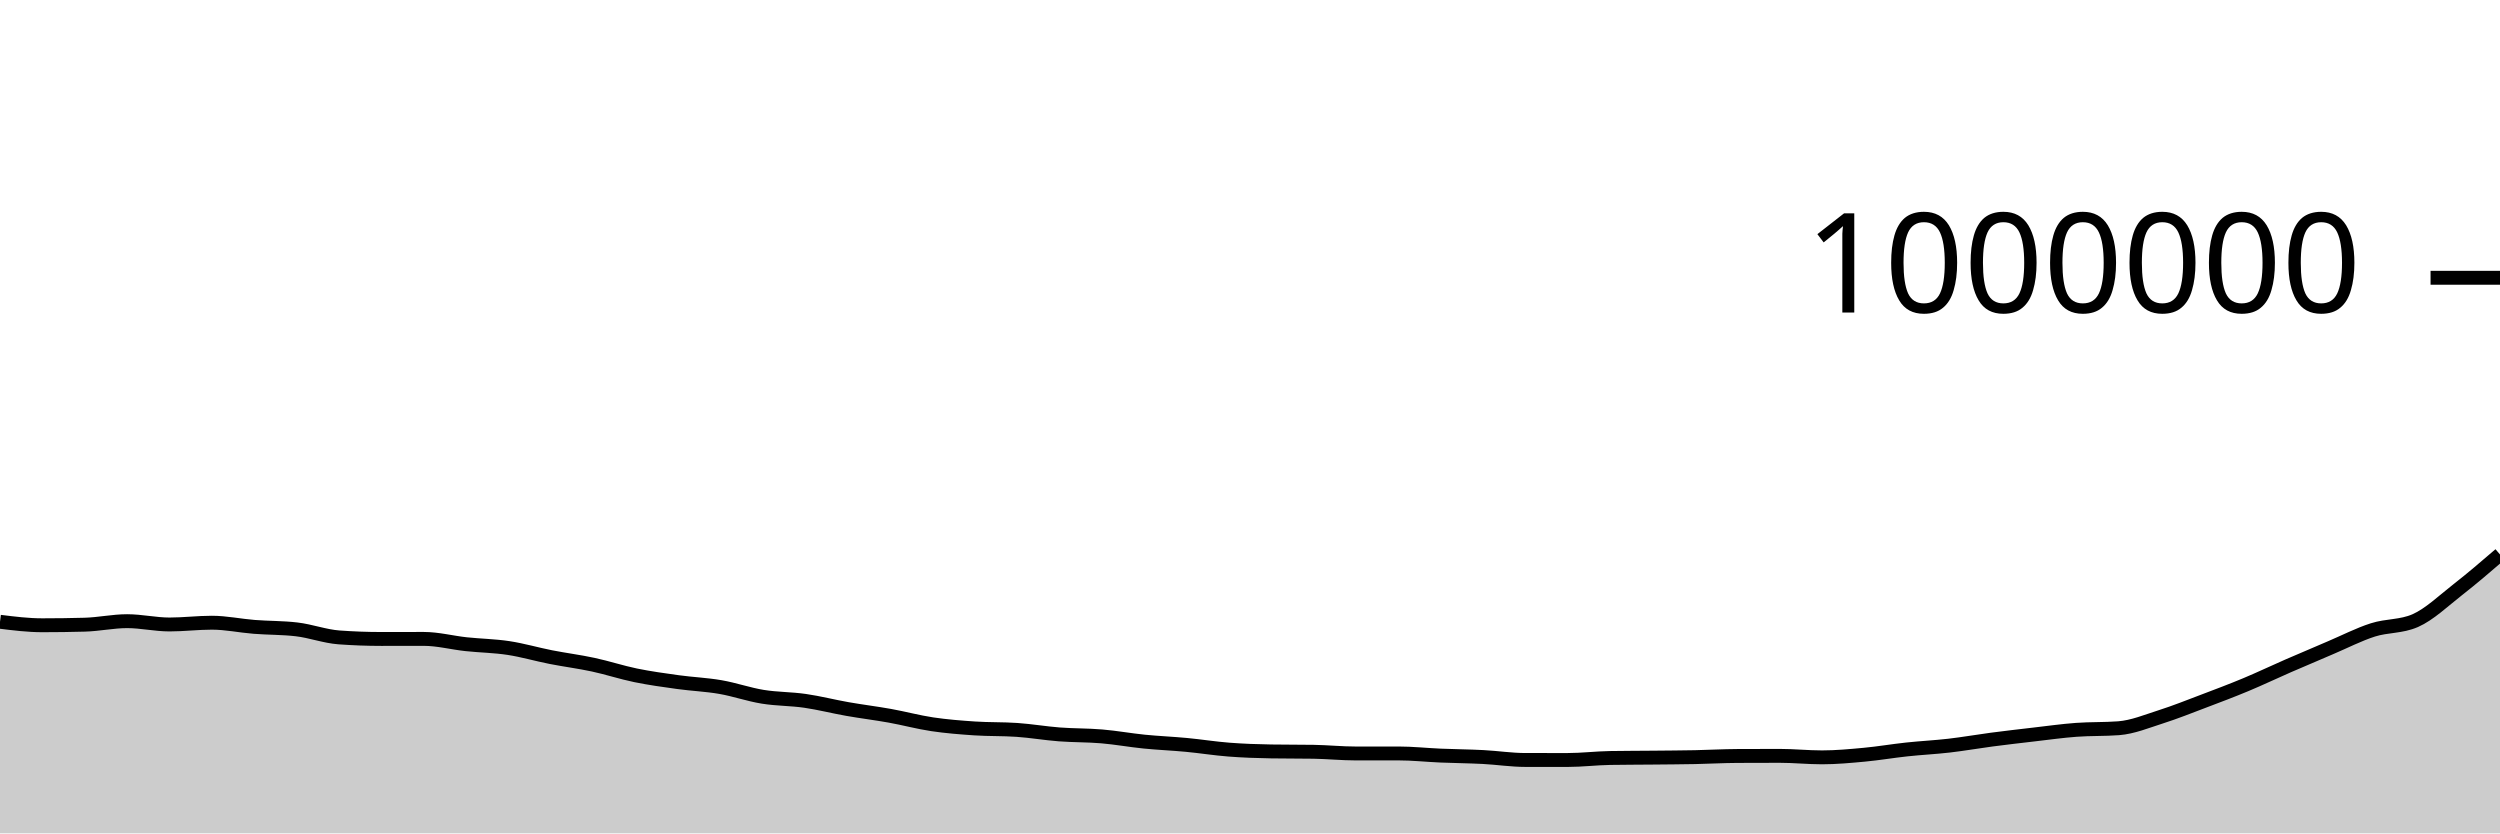
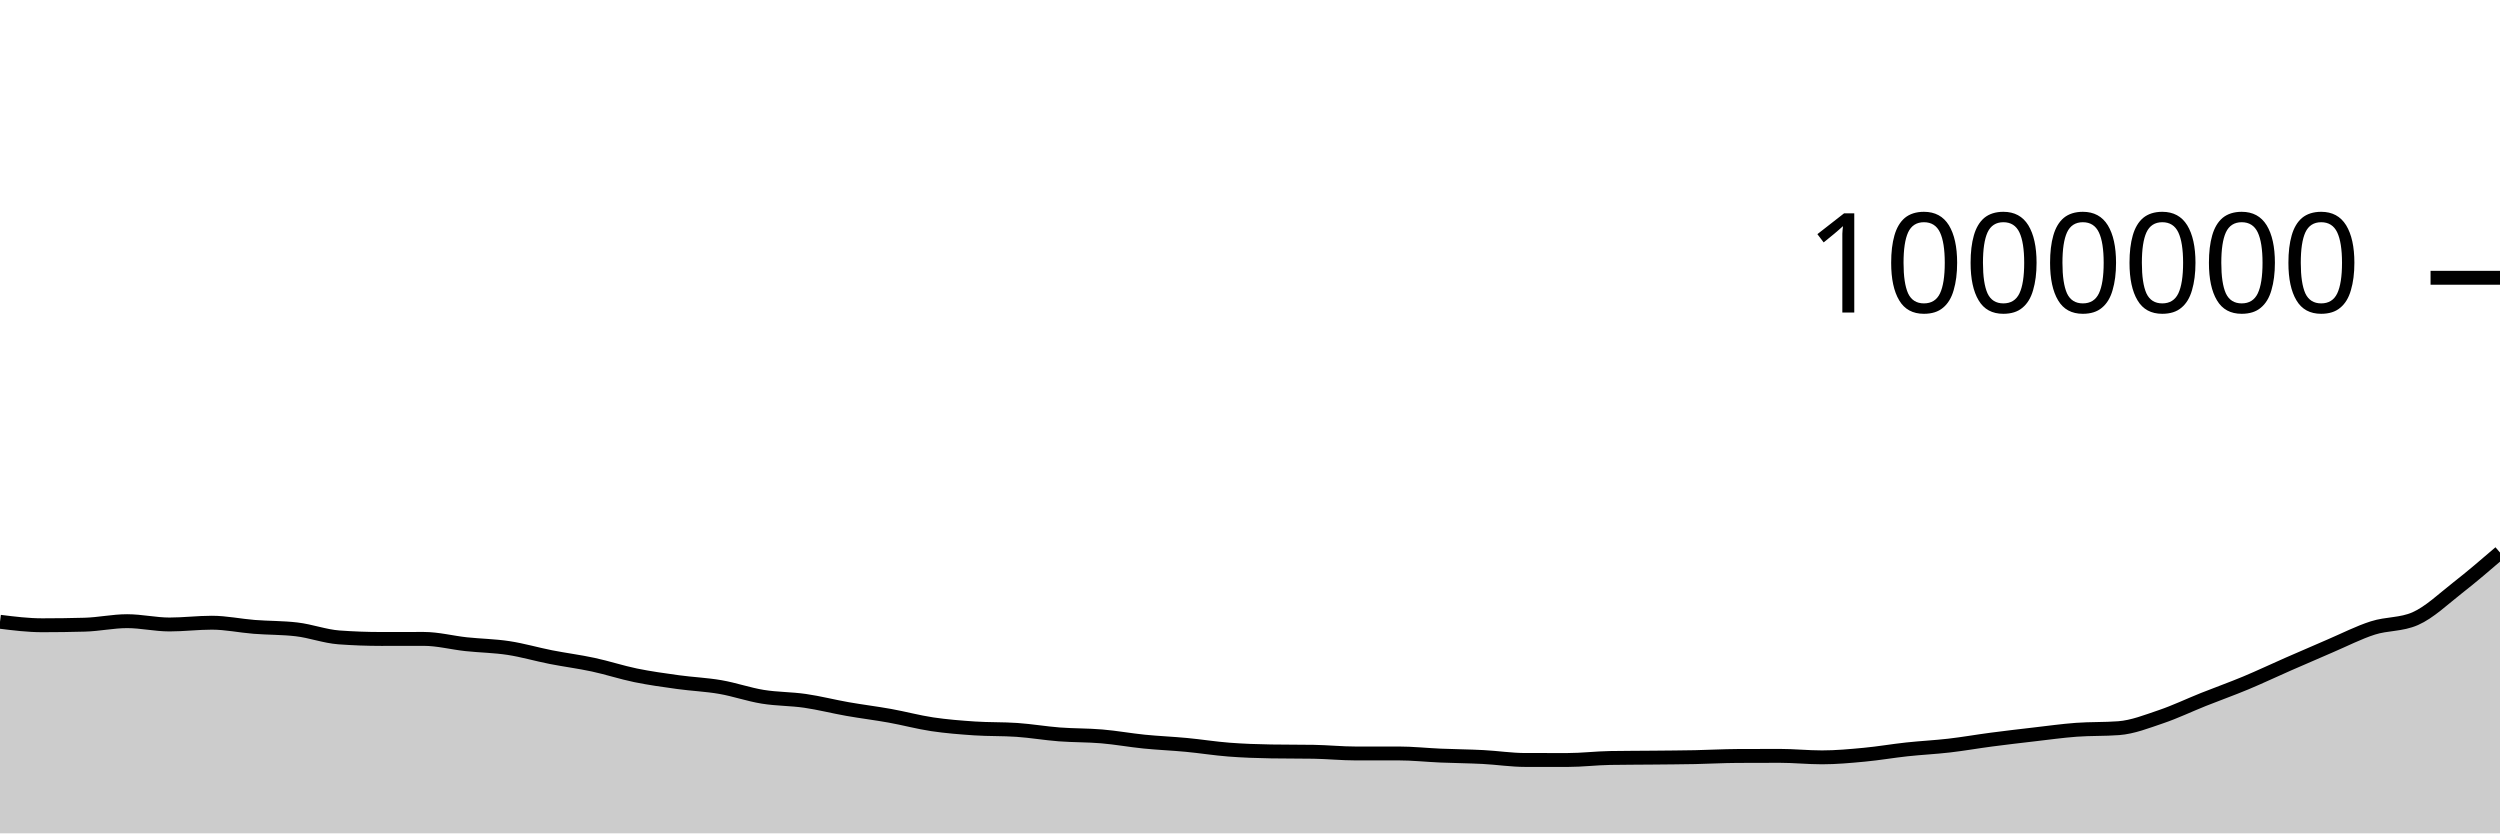
<svg xmlns="http://www.w3.org/2000/svg" viewBox="0 0 180 60">
  <g transform="translate(0,20)">
-     <path class="area" fill="rgba(0, 0, 0, 0.2)" d="M0,24.767C1.017,24.893,2.034,25.019,3.051,25.019C4.068,25.019,5.085,25.005,6.102,24.977C7.119,24.95,8.136,24.724,9.153,24.724C10.169,24.724,11.186,24.963,12.203,24.963C13.22,24.963,14.237,24.835,15.254,24.835C16.271,24.835,17.288,25.056,18.305,25.135C19.322,25.215,20.339,25.195,21.356,25.315C22.373,25.434,23.39,25.818,24.407,25.893C25.424,25.967,26.441,26.005,27.458,26.005C28.475,26.005,29.492,26.001,30.508,26.001C31.525,26.001,32.542,26.273,33.559,26.382C34.576,26.491,35.593,26.502,36.61,26.657C37.627,26.812,38.644,27.112,39.661,27.312C40.678,27.512,41.695,27.639,42.712,27.858C43.729,28.076,44.746,28.414,45.763,28.623C46.78,28.832,47.797,28.971,48.814,29.112C49.831,29.253,50.847,29.291,51.864,29.467C52.881,29.643,53.898,30.002,54.915,30.167C55.932,30.333,56.949,30.314,57.966,30.462C58.983,30.609,60,30.871,61.017,31.05C62.034,31.229,63.051,31.353,64.068,31.535C65.085,31.718,66.102,31.995,67.119,32.147C68.136,32.298,69.153,32.379,70.169,32.447C71.186,32.515,72.203,32.482,73.22,32.553C74.237,32.623,75.254,32.799,76.271,32.877C77.288,32.955,78.305,32.933,79.322,33.02C80.339,33.106,81.356,33.292,82.373,33.395C83.39,33.497,84.407,33.537,85.424,33.633C86.441,33.729,87.458,33.894,88.475,33.972C89.492,34.051,90.508,34.087,91.525,34.103C92.542,34.12,93.559,34.112,94.576,34.128C95.593,34.145,96.61,34.25,97.627,34.25C98.644,34.25,99.661,34.248,100.678,34.248C101.695,34.248,102.712,34.36,103.729,34.403C104.746,34.446,105.763,34.453,106.78,34.505C107.797,34.558,108.814,34.718,109.831,34.718C110.847,34.719,111.864,34.719,112.881,34.719C113.898,34.719,114.915,34.591,115.932,34.575C116.949,34.558,117.966,34.559,118.983,34.549C120,34.539,121.017,34.534,122.034,34.514C123.051,34.494,124.068,34.435,125.085,34.43C126.102,34.425,127.119,34.422,128.136,34.422C129.153,34.422,130.169,34.529,131.186,34.529C132.203,34.529,133.22,34.434,134.237,34.339C135.254,34.244,136.271,34.069,137.288,33.96C138.305,33.851,139.322,33.802,140.339,33.685C141.356,33.567,142.373,33.387,143.39,33.253C144.407,33.12,145.424,33.002,146.441,32.884C147.458,32.766,148.475,32.623,149.492,32.548C150.508,32.473,151.525,32.51,152.542,32.433C153.559,32.355,154.576,31.93,155.593,31.606C156.61,31.282,157.627,30.874,158.644,30.489C159.661,30.104,160.678,29.721,161.695,29.297C162.712,28.873,163.729,28.386,164.746,27.943C165.763,27.5,166.78,27.067,167.797,26.636C168.814,26.204,169.831,25.68,170.847,25.354C171.864,25.029,172.881,25.131,173.898,24.685C174.915,24.238,175.932,23.258,176.949,22.464C177.966,21.671,178.983,20.797,180,19.923L180,40C178.983,40,177.966,40,176.949,40C175.932,40,174.915,40,173.898,40C172.881,40,171.864,40,170.847,40C169.831,40,168.814,40,167.797,40C166.78,40,165.763,40,164.746,40C163.729,40,162.712,40,161.695,40C160.678,40,159.661,40,158.644,40C157.627,40,156.61,40,155.593,40C154.576,40,153.559,40,152.542,40C151.525,40,150.508,40,149.492,40C148.475,40,147.458,40,146.441,40C145.424,40,144.407,40,143.39,40C142.373,40,141.356,40,140.339,40C139.322,40,138.305,40,137.288,40C136.271,40,135.254,40,134.237,40C133.22,40,132.203,40,131.186,40C130.169,40,129.153,40,128.136,40C127.119,40,126.102,40,125.085,40C124.068,40,123.051,40,122.034,40C121.017,40,120,40,118.983,40C117.966,40,116.949,40,115.932,40C114.915,40,113.898,40,112.881,40C111.864,40,110.847,40,109.831,40C108.814,40,107.797,40,106.78,40C105.763,40,104.746,40,103.729,40C102.712,40,101.695,40,100.678,40C99.661,40,98.644,40,97.627,40C96.61,40,95.593,40,94.576,40C93.559,40,92.542,40,91.525,40C90.508,40,89.492,40,88.475,40C87.458,40,86.441,40,85.424,40C84.407,40,83.39,40,82.373,40C81.356,40,80.339,40,79.322,40C78.305,40,77.288,40,76.271,40C75.254,40,74.237,40,73.22,40C72.203,40,71.186,40,70.169,40C69.153,40,68.136,40,67.119,40C66.102,40,65.085,40,64.068,40C63.051,40,62.034,40,61.017,40C60,40,58.983,40,57.966,40C56.949,40,55.932,40,54.915,40C53.898,40,52.881,40,51.864,40C50.847,40,49.831,40,48.814,40C47.797,40,46.78,40,45.763,40C44.746,40,43.729,40,42.712,40C41.695,40,40.678,40,39.661,40C38.644,40,37.627,40,36.61,40C35.593,40,34.576,40,33.559,40C32.542,40,31.525,40,30.508,40C29.492,40,28.475,40,27.458,40C26.441,40,25.424,40,24.407,40C23.39,40,22.373,40,21.356,40C20.339,40,19.322,40,18.305,40C17.288,40,16.271,40,15.254,40C14.237,40,13.22,40,12.203,40C11.186,40,10.169,40,9.153,40C8.136,40,7.119,40,6.102,40C5.085,40,4.068,40,3.051,40C2.034,40,1.017,40,0,40Z" />
-     <path class="line" stroke="black" fill="none" d="M0,24.767C1.017,24.893,2.034,25.019,3.051,25.019C4.068,25.019,5.085,25.005,6.102,24.977C7.119,24.95,8.136,24.724,9.153,24.724C10.169,24.724,11.186,24.963,12.203,24.963C13.22,24.963,14.237,24.835,15.254,24.835C16.271,24.835,17.288,25.056,18.305,25.135C19.322,25.215,20.339,25.195,21.356,25.315C22.373,25.434,23.39,25.818,24.407,25.893C25.424,25.967,26.441,26.005,27.458,26.005C28.475,26.005,29.492,26.001,30.508,26.001C31.525,26.001,32.542,26.273,33.559,26.382C34.576,26.491,35.593,26.502,36.61,26.657C37.627,26.812,38.644,27.112,39.661,27.312C40.678,27.512,41.695,27.639,42.712,27.858C43.729,28.076,44.746,28.414,45.763,28.623C46.78,28.832,47.797,28.971,48.814,29.112C49.831,29.253,50.847,29.291,51.864,29.467C52.881,29.643,53.898,30.002,54.915,30.167C55.932,30.333,56.949,30.314,57.966,30.462C58.983,30.609,60,30.871,61.017,31.05C62.034,31.229,63.051,31.353,64.068,31.535C65.085,31.718,66.102,31.995,67.119,32.147C68.136,32.298,69.153,32.379,70.169,32.447C71.186,32.515,72.203,32.482,73.22,32.553C74.237,32.623,75.254,32.799,76.271,32.877C77.288,32.955,78.305,32.933,79.322,33.02C80.339,33.106,81.356,33.292,82.373,33.395C83.39,33.497,84.407,33.537,85.424,33.633C86.441,33.729,87.458,33.894,88.475,33.972C89.492,34.051,90.508,34.087,91.525,34.103C92.542,34.12,93.559,34.112,94.576,34.128C95.593,34.145,96.61,34.25,97.627,34.25C98.644,34.25,99.661,34.248,100.678,34.248C101.695,34.248,102.712,34.36,103.729,34.403C104.746,34.446,105.763,34.453,106.78,34.505C107.797,34.558,108.814,34.718,109.831,34.718C110.847,34.719,111.864,34.719,112.881,34.719C113.898,34.719,114.915,34.591,115.932,34.575C116.949,34.558,117.966,34.559,118.983,34.549C120,34.539,121.017,34.534,122.034,34.514C123.051,34.494,124.068,34.435,125.085,34.43C126.102,34.425,127.119,34.422,128.136,34.422C129.153,34.422,130.169,34.529,131.186,34.529C132.203,34.529,133.22,34.434,134.237,34.339C135.254,34.244,136.271,34.069,137.288,33.96C138.305,33.851,139.322,33.802,140.339,33.685C141.356,33.567,142.373,33.387,143.39,33.253C144.407,33.12,145.424,33.002,146.441,32.884C147.458,32.766,148.475,32.623,149.492,32.548C150.508,32.473,151.525,32.51,152.542,32.433C153.559,32.355,154.576,31.93,155.593,31.606C156.61,31.282,157.627,30.874,158.644,30.489C159.661,30.104,160.678,29.721,161.695,29.297C162.712,28.873,163.729,28.386,164.746,27.943C165.763,27.5,166.78,27.067,167.797,26.636C168.814,26.204,169.831,25.68,170.847,25.354C171.864,25.029,172.881,25.131,173.898,24.685C174.915,24.238,175.932,23.258,176.949,22.464C177.966,21.671,178.983,20.797,180,19.923" />
+     <path class="area" fill="rgba(0, 0, 0, 0.2)" d="M0,24.767C1.017,24.893,2.034,25.019,3.051,25.019C4.068,25.019,5.085,25.005,6.102,24.977C7.119,24.95,8.136,24.724,9.153,24.724C10.169,24.724,11.186,24.963,12.203,24.963C13.22,24.963,14.237,24.835,15.254,24.835C16.271,24.835,17.288,25.056,18.305,25.135C19.322,25.215,20.339,25.195,21.356,25.315C22.373,25.434,23.39,25.818,24.407,25.893C25.424,25.967,26.441,26.005,27.458,26.005C28.475,26.005,29.492,26.001,30.508,26.001C31.525,26.001,32.542,26.273,33.559,26.382C34.576,26.491,35.593,26.502,36.61,26.657C37.627,26.812,38.644,27.112,39.661,27.312C40.678,27.512,41.695,27.639,42.712,27.858C43.729,28.076,44.746,28.414,45.763,28.623C46.78,28.832,47.797,28.971,48.814,29.112C49.831,29.253,50.847,29.291,51.864,29.467C52.881,29.643,53.898,30.002,54.915,30.167C55.932,30.333,56.949,30.314,57.966,30.462C58.983,30.609,60,30.871,61.017,31.05C62.034,31.229,63.051,31.353,64.068,31.535C65.085,31.718,66.102,31.995,67.119,32.147C68.136,32.298,69.153,32.379,70.169,32.447C71.186,32.515,72.203,32.482,73.22,32.553C74.237,32.623,75.254,32.799,76.271,32.877C77.288,32.955,78.305,32.933,79.322,33.02C80.339,33.106,81.356,33.292,82.373,33.395C83.39,33.497,84.407,33.537,85.424,33.633C86.441,33.729,87.458,33.894,88.475,33.972C89.492,34.051,90.508,34.087,91.525,34.103C92.542,34.12,93.559,34.112,94.576,34.128C95.593,34.145,96.61,34.25,97.627,34.25C98.644,34.25,99.661,34.248,100.678,34.248C101.695,34.248,102.712,34.36,103.729,34.403C104.746,34.446,105.763,34.453,106.78,34.505C107.797,34.558,108.814,34.718,109.831,34.718C110.847,34.719,111.864,34.719,112.881,34.719C113.898,34.719,114.915,34.591,115.932,34.575C116.949,34.558,117.966,34.559,118.983,34.549C120,34.539,121.017,34.534,122.034,34.514C123.051,34.494,124.068,34.435,125.085,34.43C126.102,34.425,127.119,34.422,128.136,34.422C129.153,34.422,130.169,34.529,131.186,34.529C132.203,34.529,133.22,34.435,134.237,34.339C135.254,34.244,136.271,34.066,137.288,33.956C138.305,33.846,139.322,33.799,140.339,33.681C141.356,33.563,142.373,33.383,143.39,33.25C144.407,33.116,145.424,32.998,146.441,32.88C147.458,32.763,148.475,32.62,149.492,32.544C150.508,32.469,151.525,32.506,152.542,32.429C153.559,32.352,154.576,31.946,155.593,31.602C156.61,31.258,157.627,30.769,158.644,30.363C159.661,29.958,160.678,29.596,161.695,29.172C162.712,28.747,163.729,28.264,164.746,27.818C165.763,27.372,166.78,26.929,167.797,26.495C168.814,26.06,169.831,25.538,170.847,25.213C171.864,24.888,172.881,24.99,173.898,24.543C174.915,24.097,175.932,23.117,176.949,22.323C177.966,21.53,178.983,20.656,180,19.782L180,40C178.983,40,177.966,40,176.949,40C175.932,40,174.915,40,173.898,40C172.881,40,171.864,40,170.847,40C169.831,40,168.814,40,167.797,40C166.78,40,165.763,40,164.746,40C163.729,40,162.712,40,161.695,40C160.678,40,159.661,40,158.644,40C157.627,40,156.61,40,155.593,40C154.576,40,153.559,40,152.542,40C151.525,40,150.508,40,149.492,40C148.475,40,147.458,40,146.441,40C145.424,40,144.407,40,143.39,40C142.373,40,141.356,40,140.339,40C139.322,40,138.305,40,137.288,40C136.271,40,135.254,40,134.237,40C133.22,40,132.203,40,131.186,40C130.169,40,129.153,40,128.136,40C127.119,40,126.102,40,125.085,40C124.068,40,123.051,40,122.034,40C121.017,40,120,40,118.983,40C117.966,40,116.949,40,115.932,40C114.915,40,113.898,40,112.881,40C111.864,40,110.847,40,109.831,40C108.814,40,107.797,40,106.78,40C105.763,40,104.746,40,103.729,40C102.712,40,101.695,40,100.678,40C99.661,40,98.644,40,97.627,40C96.61,40,95.593,40,94.576,40C93.559,40,92.542,40,91.525,40C90.508,40,89.492,40,88.475,40C87.458,40,86.441,40,85.424,40C84.407,40,83.39,40,82.373,40C81.356,40,80.339,40,79.322,40C78.305,40,77.288,40,76.271,40C75.254,40,74.237,40,73.22,40C72.203,40,71.186,40,70.169,40C69.153,40,68.136,40,67.119,40C66.102,40,65.085,40,64.068,40C63.051,40,62.034,40,61.017,40C60,40,58.983,40,57.966,40C56.949,40,55.932,40,54.915,40C53.898,40,52.881,40,51.864,40C50.847,40,49.831,40,48.814,40C47.797,40,46.78,40,45.763,40C44.746,40,43.729,40,42.712,40C41.695,40,40.678,40,39.661,40C38.644,40,37.627,40,36.61,40C35.593,40,34.576,40,33.559,40C32.542,40,31.525,40,30.508,40C29.492,40,28.475,40,27.458,40C26.441,40,25.424,40,24.407,40C23.39,40,22.373,40,21.356,40C20.339,40,19.322,40,18.305,40C17.288,40,16.271,40,15.254,40C14.237,40,13.22,40,12.203,40C11.186,40,10.169,40,9.153,40C8.136,40,7.119,40,6.102,40C5.085,40,4.068,40,3.051,40C2.034,40,1.017,40,0,40Z" />
+     <path class="line" stroke="black" fill="none" d="M0,24.767C1.017,24.893,2.034,25.019,3.051,25.019C4.068,25.019,5.085,25.005,6.102,24.977C7.119,24.95,8.136,24.724,9.153,24.724C10.169,24.724,11.186,24.963,12.203,24.963C13.22,24.963,14.237,24.835,15.254,24.835C16.271,24.835,17.288,25.056,18.305,25.135C19.322,25.215,20.339,25.195,21.356,25.315C22.373,25.434,23.39,25.818,24.407,25.893C25.424,25.967,26.441,26.005,27.458,26.005C28.475,26.005,29.492,26.001,30.508,26.001C31.525,26.001,32.542,26.273,33.559,26.382C34.576,26.491,35.593,26.502,36.61,26.657C37.627,26.812,38.644,27.112,39.661,27.312C40.678,27.512,41.695,27.639,42.712,27.858C43.729,28.076,44.746,28.414,45.763,28.623C46.78,28.832,47.797,28.971,48.814,29.112C49.831,29.253,50.847,29.291,51.864,29.467C52.881,29.643,53.898,30.002,54.915,30.167C55.932,30.333,56.949,30.314,57.966,30.462C58.983,30.609,60,30.871,61.017,31.05C62.034,31.229,63.051,31.353,64.068,31.535C65.085,31.718,66.102,31.995,67.119,32.147C68.136,32.298,69.153,32.379,70.169,32.447C71.186,32.515,72.203,32.482,73.22,32.553C74.237,32.623,75.254,32.799,76.271,32.877C77.288,32.955,78.305,32.933,79.322,33.02C80.339,33.106,81.356,33.292,82.373,33.395C83.39,33.497,84.407,33.537,85.424,33.633C86.441,33.729,87.458,33.894,88.475,33.972C89.492,34.051,90.508,34.087,91.525,34.103C92.542,34.12,93.559,34.112,94.576,34.128C95.593,34.145,96.61,34.25,97.627,34.25C98.644,34.25,99.661,34.248,100.678,34.248C101.695,34.248,102.712,34.36,103.729,34.403C104.746,34.446,105.763,34.453,106.78,34.505C107.797,34.558,108.814,34.718,109.831,34.718C110.847,34.719,111.864,34.719,112.881,34.719C113.898,34.719,114.915,34.591,115.932,34.575C116.949,34.558,117.966,34.559,118.983,34.549C120,34.539,121.017,34.534,122.034,34.514C123.051,34.494,124.068,34.435,125.085,34.43C126.102,34.425,127.119,34.422,128.136,34.422C129.153,34.422,130.169,34.529,131.186,34.529C132.203,34.529,133.22,34.435,134.237,34.339C135.254,34.244,136.271,34.066,137.288,33.956C138.305,33.846,139.322,33.799,140.339,33.681C141.356,33.563,142.373,33.383,143.39,33.25C144.407,33.116,145.424,32.998,146.441,32.88C147.458,32.763,148.475,32.62,149.492,32.544C150.508,32.469,151.525,32.506,152.542,32.429C153.559,32.352,154.576,31.946,155.593,31.602C156.61,31.258,157.627,30.769,158.644,30.363C159.661,29.958,160.678,29.596,161.695,29.172C162.712,28.747,163.729,28.264,164.746,27.818C165.763,27.372,166.78,26.929,167.797,26.495C168.814,26.06,169.831,25.538,170.847,25.213C171.864,24.888,172.881,24.99,173.898,24.543C174.915,24.097,175.932,23.117,176.949,22.323C177.966,21.53,178.983,20.656,180,19.782" />
    <path class="axis-ceiling" stroke-width="1" stroke="black" fill="none" d="M175,0L180,0" />
    <text class="axis-ceiling-label" font-family="sans-serif" text-anchor="end" font-size="10px" x="170" y="2.5">1000000</text>
  </g>
</svg>
